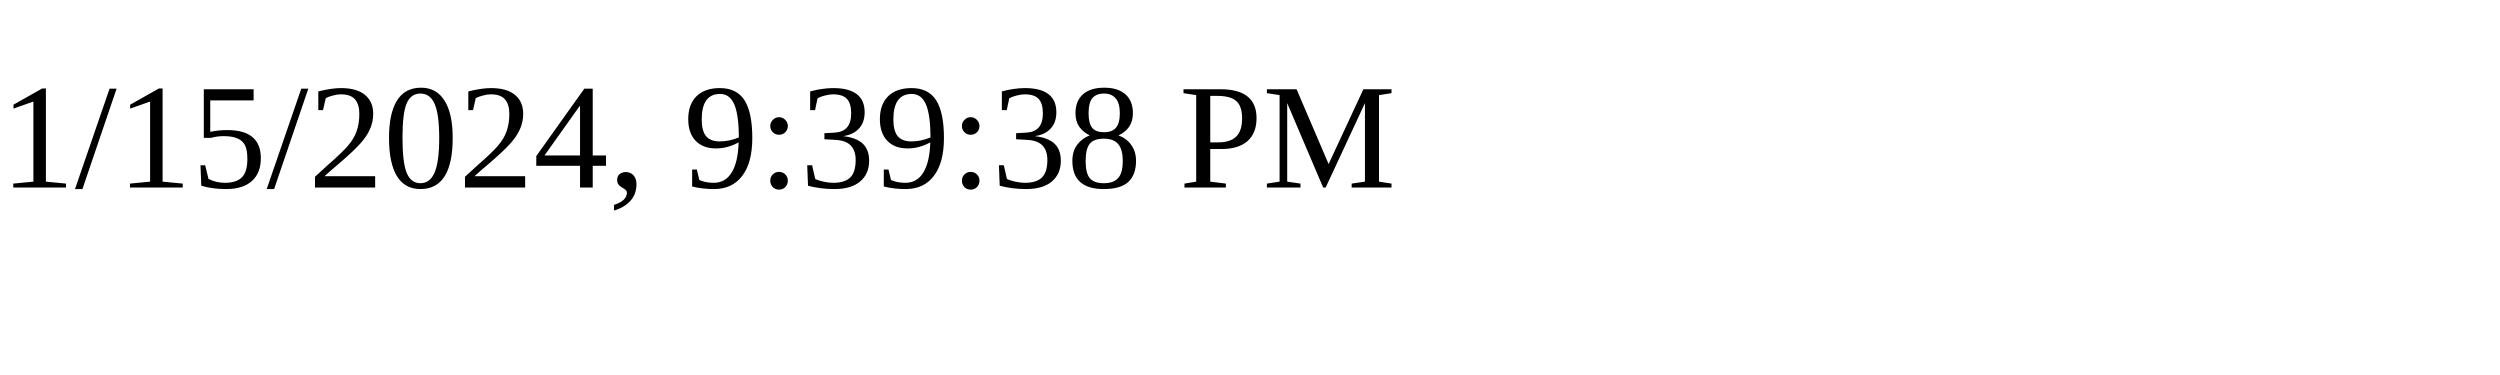
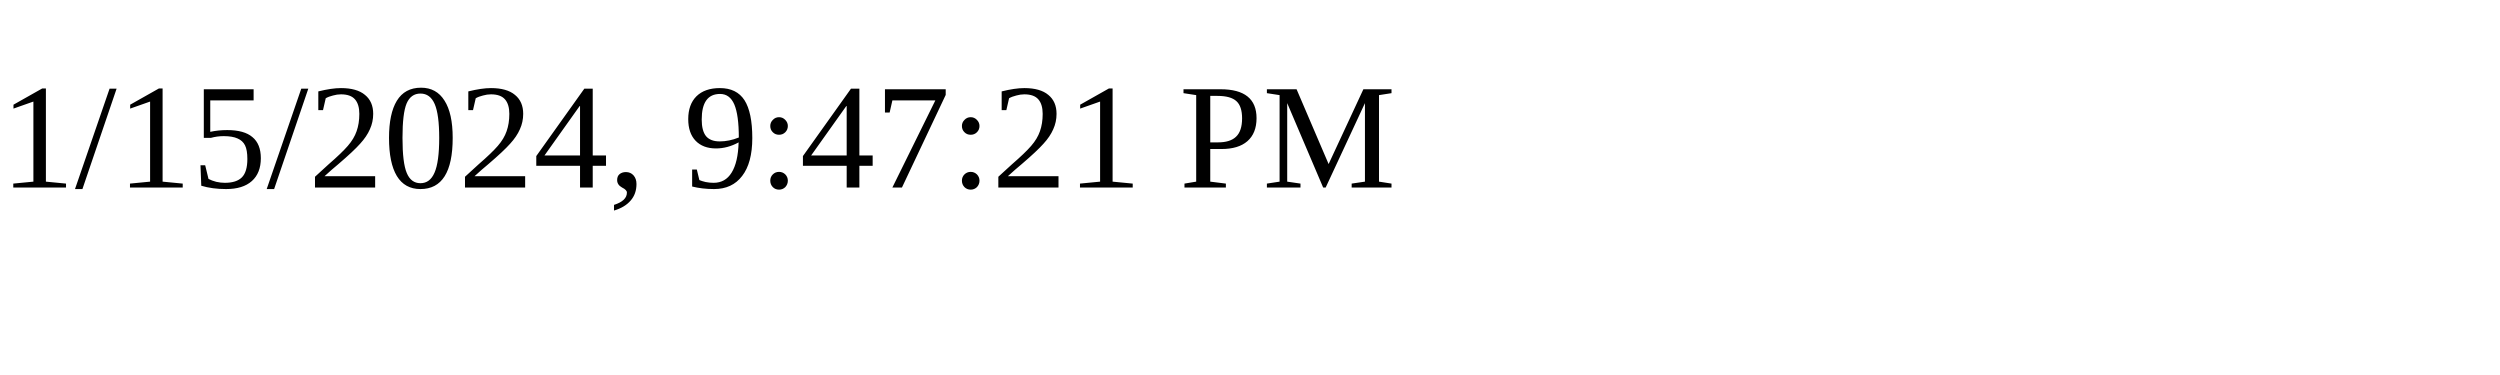
<svg xmlns="http://www.w3.org/2000/svg" height="30" width="200">
-   <text x="0" y="15">1/15/2024, 9:39:38 PM</text>
+   <text x="0" y="15">1/15/2024, 9:47:21 PM</text>
</svg>
